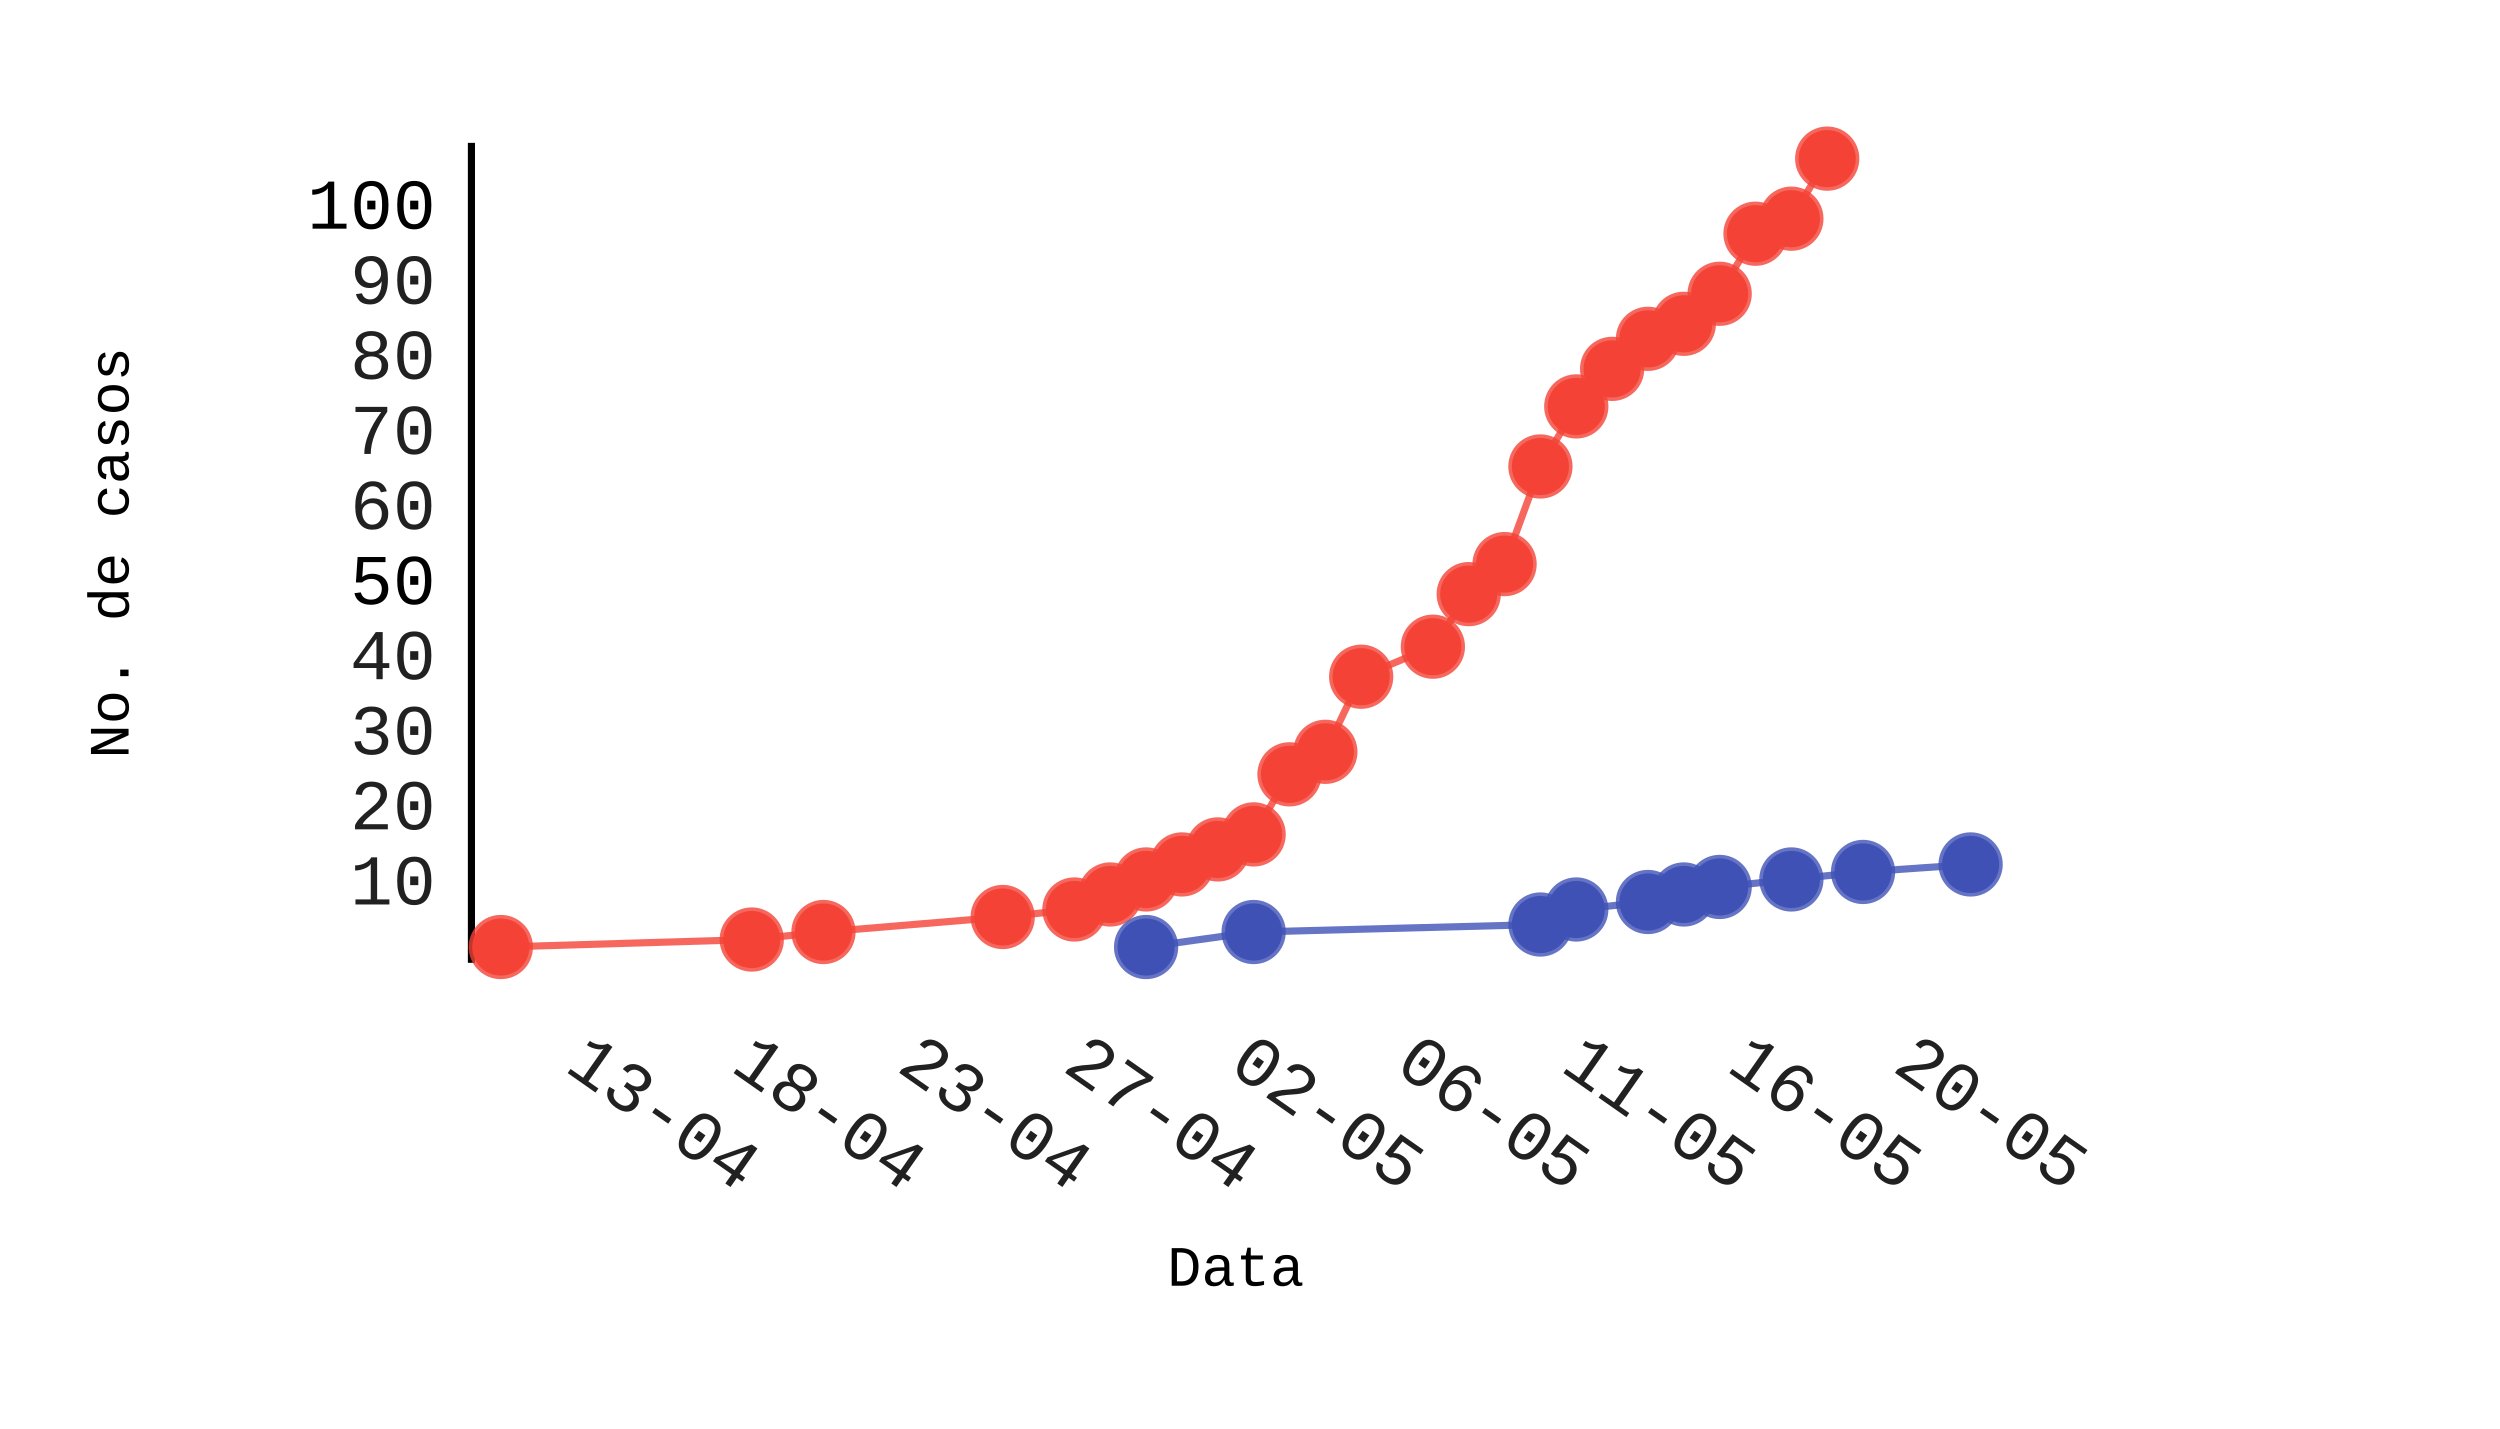
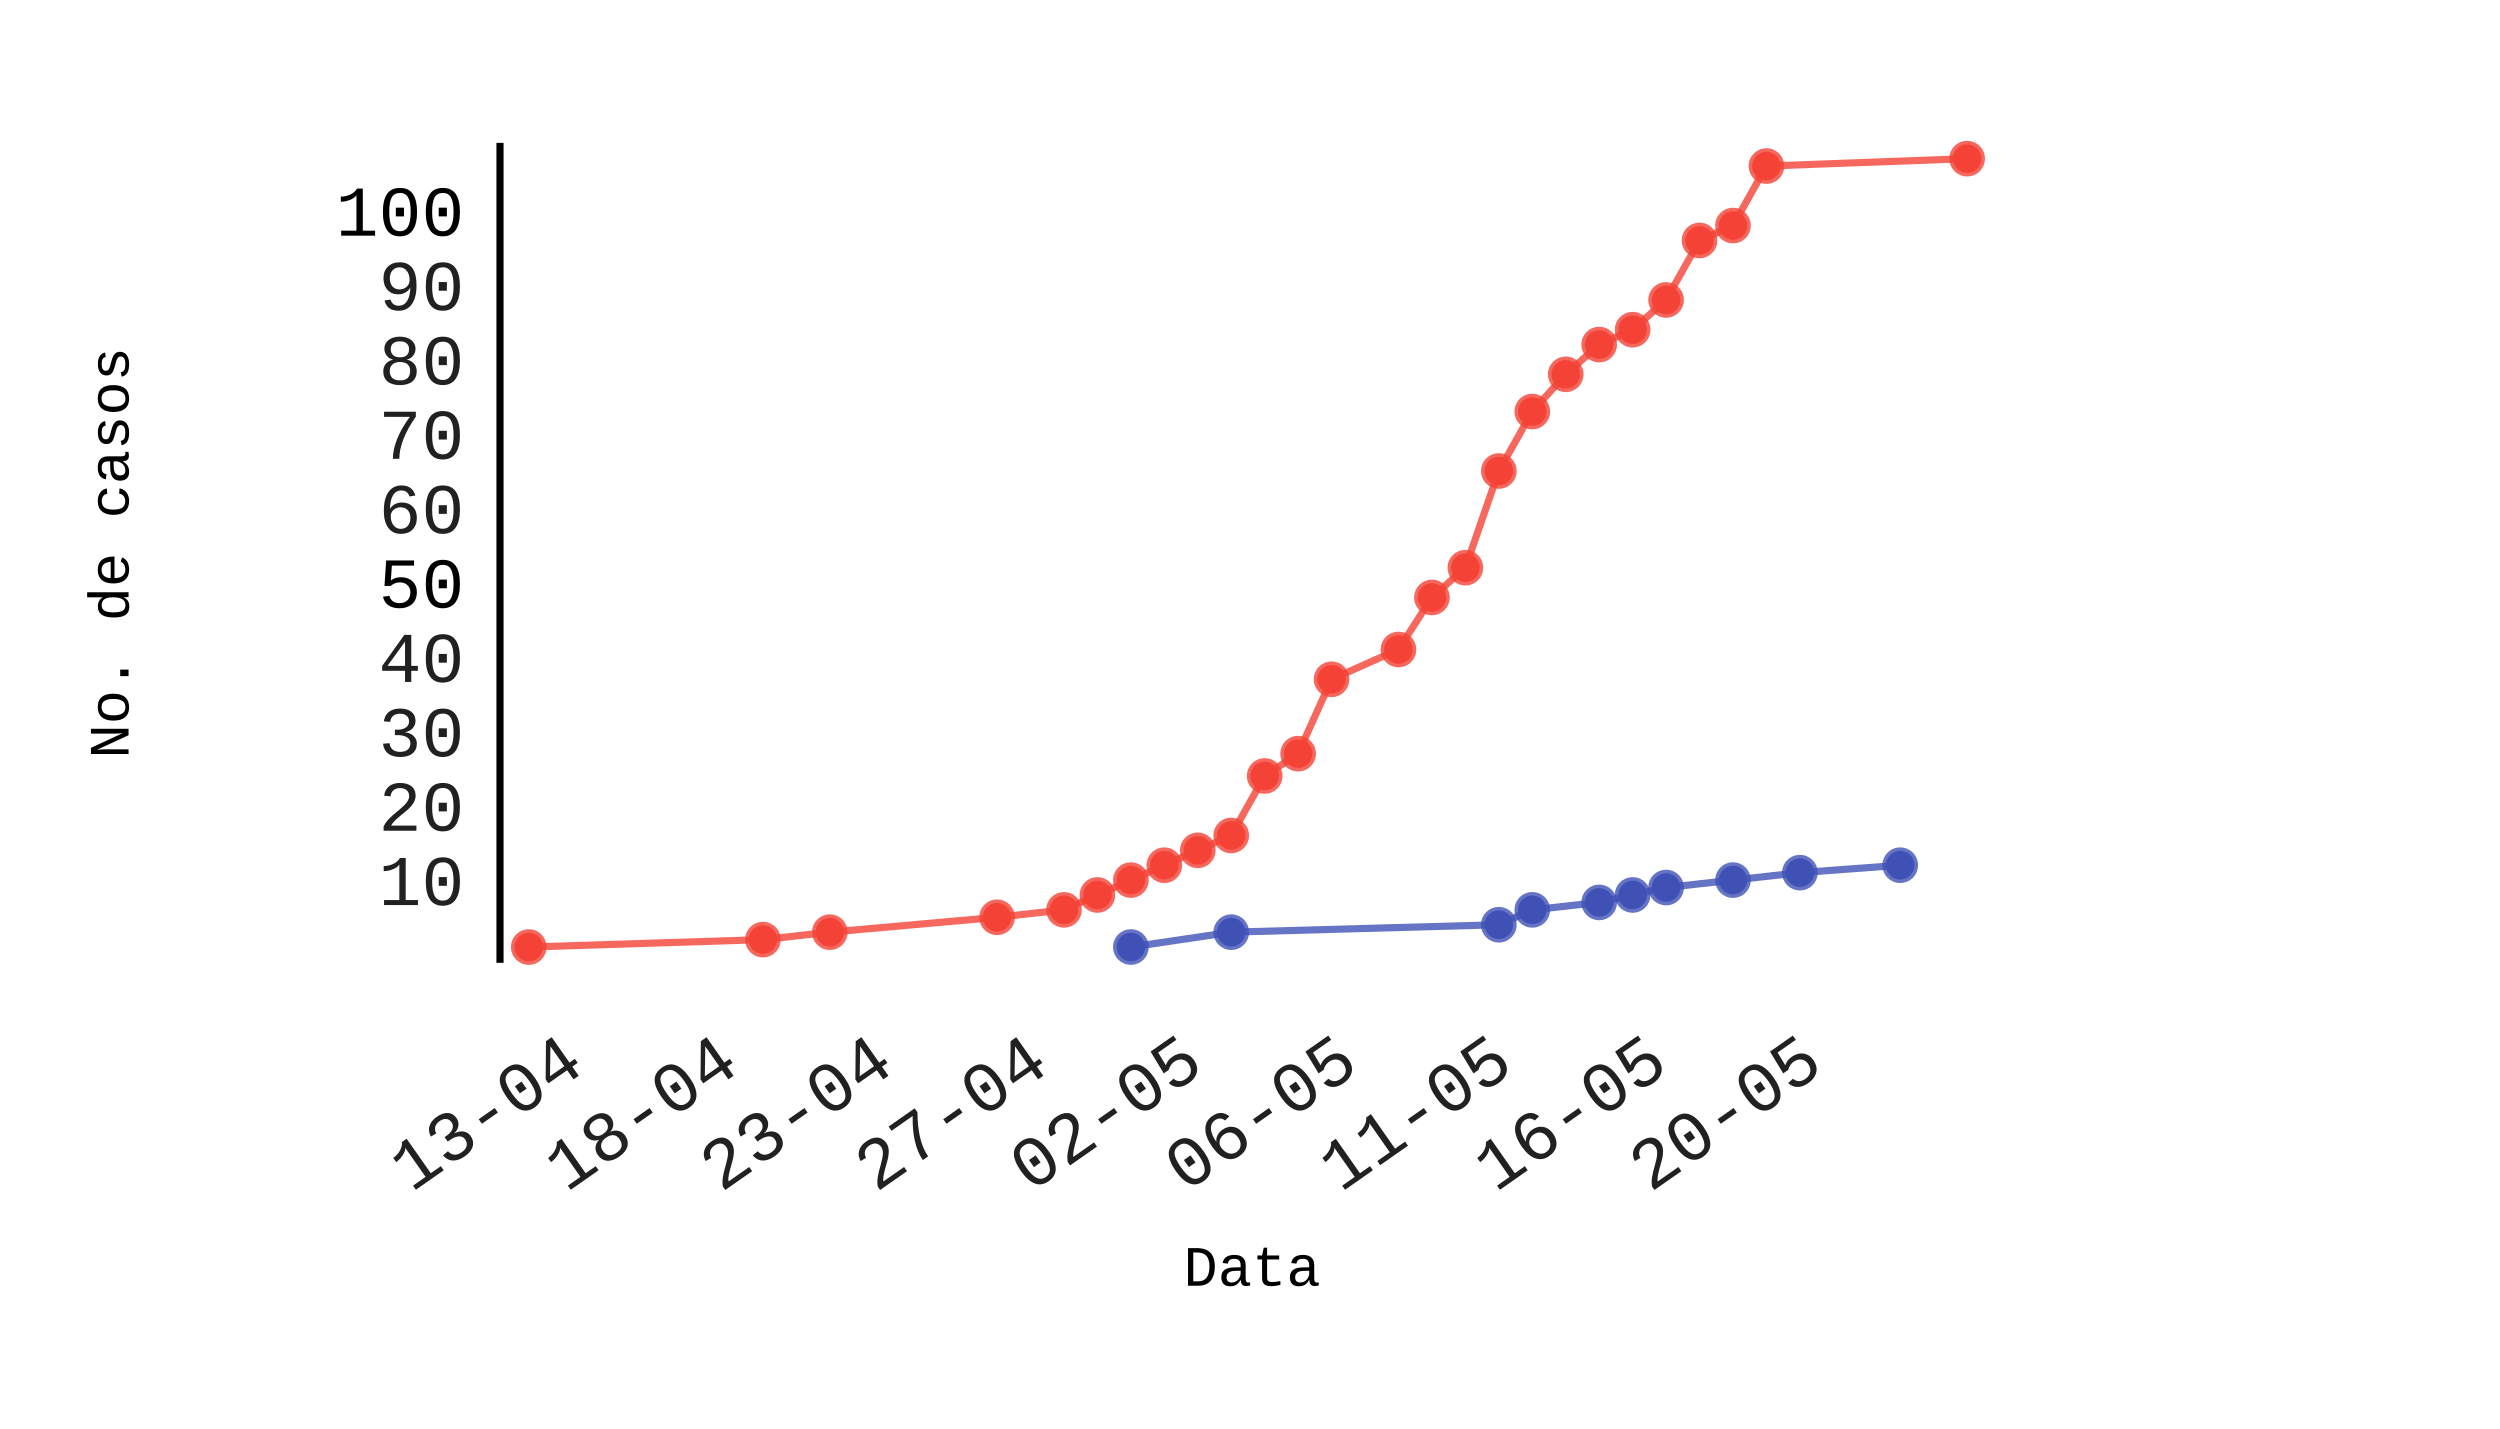
- <svg xmlns="http://www.w3.org/2000/svg" id="chart-47406c6c-70ed-4eba-9646-ad8f4ffa56dd" class="pygal-chart" viewBox="0 0 350 200" width="350" height="200">
+ <svg xmlns="http://www.w3.org/2000/svg" id="chart-11616925-ca8a-4602-9fea-054448396c7f" class="pygal-chart" viewBox="0 0 350 200" width="350" height="200">
  <defs>
-     <style type="text/css">#chart-47406c6c-70ed-4eba-9646-ad8f4ffa56dd{-webkit-user-select:none;-webkit-font-smoothing:antialiased;font-family:Consolas,"Liberation Mono",Menlo,Courier,monospace}#chart-47406c6c-70ed-4eba-9646-ad8f4ffa56dd .title{font-family:Consolas,"Liberation Mono",Menlo,Courier,monospace;font-size:8px}#chart-47406c6c-70ed-4eba-9646-ad8f4ffa56dd .legends .legend text{font-family:Consolas,"Liberation Mono",Menlo,Courier,monospace;font-size:14px}#chart-47406c6c-70ed-4eba-9646-ad8f4ffa56dd .axis text{font-family:Consolas,"Liberation Mono",Menlo,Courier,monospace;font-size:10px}#chart-47406c6c-70ed-4eba-9646-ad8f4ffa56dd .axis text.major{font-family:Consolas,"Liberation Mono",Menlo,Courier,monospace;font-size:10px}#chart-47406c6c-70ed-4eba-9646-ad8f4ffa56dd .text-overlay text.value{font-family:Consolas,"Liberation Mono",Menlo,Courier,monospace;font-size:16px}#chart-47406c6c-70ed-4eba-9646-ad8f4ffa56dd .text-overlay text.label{font-family:Consolas,"Liberation Mono",Menlo,Courier,monospace;font-size:10px}#chart-47406c6c-70ed-4eba-9646-ad8f4ffa56dd .tooltip{font-family:Consolas,"Liberation Mono",Menlo,Courier,monospace;font-size:14px}#chart-47406c6c-70ed-4eba-9646-ad8f4ffa56dd text.no_data{font-family:Consolas,"Liberation Mono",Menlo,Courier,monospace;font-size:64px}
- #chart-47406c6c-70ed-4eba-9646-ad8f4ffa56dd{background-color:transparent}#chart-47406c6c-70ed-4eba-9646-ad8f4ffa56dd path,#chart-47406c6c-70ed-4eba-9646-ad8f4ffa56dd line,#chart-47406c6c-70ed-4eba-9646-ad8f4ffa56dd rect,#chart-47406c6c-70ed-4eba-9646-ad8f4ffa56dd circle{-webkit-transition:150ms;-moz-transition:150ms;transition:150ms}#chart-47406c6c-70ed-4eba-9646-ad8f4ffa56dd .graph &gt; .background{fill:transparent}#chart-47406c6c-70ed-4eba-9646-ad8f4ffa56dd .plot &gt; .background{fill:rgba(255,255,255,1)}#chart-47406c6c-70ed-4eba-9646-ad8f4ffa56dd .graph{fill:rgba(0,0,0,.87)}#chart-47406c6c-70ed-4eba-9646-ad8f4ffa56dd text.no_data{fill:rgba(0,0,0,1)}#chart-47406c6c-70ed-4eba-9646-ad8f4ffa56dd .title{fill:rgba(0,0,0,1)}#chart-47406c6c-70ed-4eba-9646-ad8f4ffa56dd .legends .legend text{fill:rgba(0,0,0,.87)}#chart-47406c6c-70ed-4eba-9646-ad8f4ffa56dd .legends .legend:hover text{fill:rgba(0,0,0,1)}#chart-47406c6c-70ed-4eba-9646-ad8f4ffa56dd .axis .line{stroke:rgba(0,0,0,1)}#chart-47406c6c-70ed-4eba-9646-ad8f4ffa56dd .axis .guide.line{stroke:rgba(0,0,0,.54)}#chart-47406c6c-70ed-4eba-9646-ad8f4ffa56dd .axis .major.line{stroke:rgba(0,0,0,.87)}#chart-47406c6c-70ed-4eba-9646-ad8f4ffa56dd .axis text.major{fill:rgba(0,0,0,1)}#chart-47406c6c-70ed-4eba-9646-ad8f4ffa56dd .axis.y .guides:hover .guide.line,#chart-47406c6c-70ed-4eba-9646-ad8f4ffa56dd .line-graph .axis.x .guides:hover .guide.line,#chart-47406c6c-70ed-4eba-9646-ad8f4ffa56dd .stackedline-graph .axis.x .guides:hover .guide.line,#chart-47406c6c-70ed-4eba-9646-ad8f4ffa56dd .xy-graph .axis.x .guides:hover .guide.line{stroke:rgba(0,0,0,1)}#chart-47406c6c-70ed-4eba-9646-ad8f4ffa56dd .axis .guides:hover text{fill:rgba(0,0,0,1)}#chart-47406c6c-70ed-4eba-9646-ad8f4ffa56dd .reactive{fill-opacity:.7;stroke-opacity:.8}#chart-47406c6c-70ed-4eba-9646-ad8f4ffa56dd .ci{stroke:rgba(0,0,0,.87)}#chart-47406c6c-70ed-4eba-9646-ad8f4ffa56dd .reactive.active,#chart-47406c6c-70ed-4eba-9646-ad8f4ffa56dd .active .reactive{fill-opacity:.8;stroke-opacity:.9;stroke-width:4}#chart-47406c6c-70ed-4eba-9646-ad8f4ffa56dd .ci .reactive.active{stroke-width:1.5}#chart-47406c6c-70ed-4eba-9646-ad8f4ffa56dd .series text{fill:rgba(0,0,0,1)}#chart-47406c6c-70ed-4eba-9646-ad8f4ffa56dd .tooltip rect{fill:rgba(255,255,255,1);stroke:rgba(0,0,0,1);-webkit-transition:opacity 150ms;-moz-transition:opacity 150ms;transition:opacity 150ms}#chart-47406c6c-70ed-4eba-9646-ad8f4ffa56dd .tooltip .label{fill:rgba(0,0,0,.87)}#chart-47406c6c-70ed-4eba-9646-ad8f4ffa56dd .tooltip .label{fill:rgba(0,0,0,.87)}#chart-47406c6c-70ed-4eba-9646-ad8f4ffa56dd .tooltip .legend{font-size:.8em;fill:rgba(0,0,0,.54)}#chart-47406c6c-70ed-4eba-9646-ad8f4ffa56dd .tooltip .x_label{font-size:.6em;fill:rgba(0,0,0,1)}#chart-47406c6c-70ed-4eba-9646-ad8f4ffa56dd .tooltip .xlink{font-size:.5em;text-decoration:underline}#chart-47406c6c-70ed-4eba-9646-ad8f4ffa56dd .tooltip .value{font-size:1.5em}#chart-47406c6c-70ed-4eba-9646-ad8f4ffa56dd .bound{font-size:.5em}#chart-47406c6c-70ed-4eba-9646-ad8f4ffa56dd .max-value{font-size:.75em;fill:rgba(0,0,0,.54)}#chart-47406c6c-70ed-4eba-9646-ad8f4ffa56dd .map-element{fill:rgba(255,255,255,1);stroke:rgba(0,0,0,.54) !important}#chart-47406c6c-70ed-4eba-9646-ad8f4ffa56dd .map-element .reactive{fill-opacity:inherit;stroke-opacity:inherit}#chart-47406c6c-70ed-4eba-9646-ad8f4ffa56dd .color-0,#chart-47406c6c-70ed-4eba-9646-ad8f4ffa56dd .color-0 a:visited{stroke:#F44336;fill:#F44336}#chart-47406c6c-70ed-4eba-9646-ad8f4ffa56dd .color-1,#chart-47406c6c-70ed-4eba-9646-ad8f4ffa56dd .color-1 a:visited{stroke:#3F51B5;fill:#3F51B5}#chart-47406c6c-70ed-4eba-9646-ad8f4ffa56dd .text-overlay .color-0 text{fill:black}#chart-47406c6c-70ed-4eba-9646-ad8f4ffa56dd .text-overlay .color-1 text{fill:black}
- #chart-47406c6c-70ed-4eba-9646-ad8f4ffa56dd text.no_data{text-anchor:middle}#chart-47406c6c-70ed-4eba-9646-ad8f4ffa56dd .guide.line{fill:none}#chart-47406c6c-70ed-4eba-9646-ad8f4ffa56dd .centered{text-anchor:middle}#chart-47406c6c-70ed-4eba-9646-ad8f4ffa56dd .title{text-anchor:middle}#chart-47406c6c-70ed-4eba-9646-ad8f4ffa56dd .legends .legend text{fill-opacity:1}#chart-47406c6c-70ed-4eba-9646-ad8f4ffa56dd .axis.x text{text-anchor:middle}#chart-47406c6c-70ed-4eba-9646-ad8f4ffa56dd .axis.x:not(.web) text[transform]{text-anchor:start}#chart-47406c6c-70ed-4eba-9646-ad8f4ffa56dd .axis.x:not(.web) text[transform].backwards{text-anchor:end}#chart-47406c6c-70ed-4eba-9646-ad8f4ffa56dd .axis.y text{text-anchor:end}#chart-47406c6c-70ed-4eba-9646-ad8f4ffa56dd .axis.y text[transform].backwards{text-anchor:start}#chart-47406c6c-70ed-4eba-9646-ad8f4ffa56dd .axis.y2 text{text-anchor:start}#chart-47406c6c-70ed-4eba-9646-ad8f4ffa56dd .axis.y2 text[transform].backwards{text-anchor:end}#chart-47406c6c-70ed-4eba-9646-ad8f4ffa56dd .axis .guide.line{stroke-dasharray:4,4}#chart-47406c6c-70ed-4eba-9646-ad8f4ffa56dd .axis .major.guide.line{stroke-dasharray:6,6}#chart-47406c6c-70ed-4eba-9646-ad8f4ffa56dd .horizontal .axis.y .guide.line,#chart-47406c6c-70ed-4eba-9646-ad8f4ffa56dd .horizontal .axis.y2 .guide.line,#chart-47406c6c-70ed-4eba-9646-ad8f4ffa56dd .vertical .axis.x .guide.line{opacity:0}#chart-47406c6c-70ed-4eba-9646-ad8f4ffa56dd .horizontal .axis.always_show .guide.line,#chart-47406c6c-70ed-4eba-9646-ad8f4ffa56dd .vertical .axis.always_show .guide.line{opacity:1 !important}#chart-47406c6c-70ed-4eba-9646-ad8f4ffa56dd .axis.y .guides:hover .guide.line,#chart-47406c6c-70ed-4eba-9646-ad8f4ffa56dd .axis.y2 .guides:hover .guide.line,#chart-47406c6c-70ed-4eba-9646-ad8f4ffa56dd .axis.x .guides:hover .guide.line{opacity:1}#chart-47406c6c-70ed-4eba-9646-ad8f4ffa56dd .axis .guides:hover text{opacity:1}#chart-47406c6c-70ed-4eba-9646-ad8f4ffa56dd .nofill{fill:none}#chart-47406c6c-70ed-4eba-9646-ad8f4ffa56dd .subtle-fill{fill-opacity:.2}#chart-47406c6c-70ed-4eba-9646-ad8f4ffa56dd .dot{stroke-width:1px;fill-opacity:1}#chart-47406c6c-70ed-4eba-9646-ad8f4ffa56dd .dot.active{stroke-width:5px}#chart-47406c6c-70ed-4eba-9646-ad8f4ffa56dd .dot.negative{fill:transparent}#chart-47406c6c-70ed-4eba-9646-ad8f4ffa56dd text,#chart-47406c6c-70ed-4eba-9646-ad8f4ffa56dd tspan{stroke:none !important}#chart-47406c6c-70ed-4eba-9646-ad8f4ffa56dd .series text.active{opacity:1}#chart-47406c6c-70ed-4eba-9646-ad8f4ffa56dd .tooltip rect{fill-opacity:.95;stroke-width:.5}#chart-47406c6c-70ed-4eba-9646-ad8f4ffa56dd .tooltip text{fill-opacity:1}#chart-47406c6c-70ed-4eba-9646-ad8f4ffa56dd .showable{visibility:hidden}#chart-47406c6c-70ed-4eba-9646-ad8f4ffa56dd .showable.shown{visibility:visible}#chart-47406c6c-70ed-4eba-9646-ad8f4ffa56dd .gauge-background{fill:rgba(229,229,229,1);stroke:none}#chart-47406c6c-70ed-4eba-9646-ad8f4ffa56dd .bg-lines{stroke:transparent;stroke-width:2px}</style>
+     <style type="text/css">#chart-11616925-ca8a-4602-9fea-054448396c7f{-webkit-user-select:none;-webkit-font-smoothing:antialiased;font-family:Consolas,"Liberation Mono",Menlo,Courier,monospace}#chart-11616925-ca8a-4602-9fea-054448396c7f .title{font-family:Consolas,"Liberation Mono",Menlo,Courier,monospace;font-size:8px}#chart-11616925-ca8a-4602-9fea-054448396c7f .legends .legend text{font-family:Consolas,"Liberation Mono",Menlo,Courier,monospace;font-size:14px}#chart-11616925-ca8a-4602-9fea-054448396c7f .axis text{font-family:Consolas,"Liberation Mono",Menlo,Courier,monospace;font-size:10px}#chart-11616925-ca8a-4602-9fea-054448396c7f .axis text.major{font-family:Consolas,"Liberation Mono",Menlo,Courier,monospace;font-size:10px}#chart-11616925-ca8a-4602-9fea-054448396c7f .text-overlay text.value{font-family:Consolas,"Liberation Mono",Menlo,Courier,monospace;font-size:16px}#chart-11616925-ca8a-4602-9fea-054448396c7f .text-overlay text.label{font-family:Consolas,"Liberation Mono",Menlo,Courier,monospace;font-size:10px}#chart-11616925-ca8a-4602-9fea-054448396c7f .tooltip{font-family:Consolas,"Liberation Mono",Menlo,Courier,monospace;font-size:14px}#chart-11616925-ca8a-4602-9fea-054448396c7f text.no_data{font-family:Consolas,"Liberation Mono",Menlo,Courier,monospace;font-size:64px}
+ #chart-11616925-ca8a-4602-9fea-054448396c7f{background-color:transparent}#chart-11616925-ca8a-4602-9fea-054448396c7f path,#chart-11616925-ca8a-4602-9fea-054448396c7f line,#chart-11616925-ca8a-4602-9fea-054448396c7f rect,#chart-11616925-ca8a-4602-9fea-054448396c7f circle{-webkit-transition:150ms;-moz-transition:150ms;transition:150ms}#chart-11616925-ca8a-4602-9fea-054448396c7f .graph &gt; .background{fill:transparent}#chart-11616925-ca8a-4602-9fea-054448396c7f .plot &gt; .background{fill:rgba(255,255,255,1)}#chart-11616925-ca8a-4602-9fea-054448396c7f .graph{fill:rgba(0,0,0,.87)}#chart-11616925-ca8a-4602-9fea-054448396c7f text.no_data{fill:rgba(0,0,0,1)}#chart-11616925-ca8a-4602-9fea-054448396c7f .title{fill:rgba(0,0,0,1)}#chart-11616925-ca8a-4602-9fea-054448396c7f .legends .legend text{fill:rgba(0,0,0,.87)}#chart-11616925-ca8a-4602-9fea-054448396c7f .legends .legend:hover text{fill:rgba(0,0,0,1)}#chart-11616925-ca8a-4602-9fea-054448396c7f .axis .line{stroke:rgba(0,0,0,1)}#chart-11616925-ca8a-4602-9fea-054448396c7f .axis .guide.line{stroke:rgba(0,0,0,.54)}#chart-11616925-ca8a-4602-9fea-054448396c7f .axis .major.line{stroke:rgba(0,0,0,.87)}#chart-11616925-ca8a-4602-9fea-054448396c7f .axis text.major{fill:rgba(0,0,0,1)}#chart-11616925-ca8a-4602-9fea-054448396c7f .axis.y .guides:hover .guide.line,#chart-11616925-ca8a-4602-9fea-054448396c7f .line-graph .axis.x .guides:hover .guide.line,#chart-11616925-ca8a-4602-9fea-054448396c7f .stackedline-graph .axis.x .guides:hover .guide.line,#chart-11616925-ca8a-4602-9fea-054448396c7f .xy-graph .axis.x .guides:hover .guide.line{stroke:rgba(0,0,0,1)}#chart-11616925-ca8a-4602-9fea-054448396c7f .axis .guides:hover text{fill:rgba(0,0,0,1)}#chart-11616925-ca8a-4602-9fea-054448396c7f .reactive{fill-opacity:.7;stroke-opacity:.8}#chart-11616925-ca8a-4602-9fea-054448396c7f .ci{stroke:rgba(0,0,0,.87)}#chart-11616925-ca8a-4602-9fea-054448396c7f .reactive.active,#chart-11616925-ca8a-4602-9fea-054448396c7f .active .reactive{fill-opacity:.8;stroke-opacity:.9;stroke-width:4}#chart-11616925-ca8a-4602-9fea-054448396c7f .ci .reactive.active{stroke-width:1.5}#chart-11616925-ca8a-4602-9fea-054448396c7f .series text{fill:rgba(0,0,0,1)}#chart-11616925-ca8a-4602-9fea-054448396c7f .tooltip rect{fill:rgba(255,255,255,1);stroke:rgba(0,0,0,1);-webkit-transition:opacity 150ms;-moz-transition:opacity 150ms;transition:opacity 150ms}#chart-11616925-ca8a-4602-9fea-054448396c7f .tooltip .label{fill:rgba(0,0,0,.87)}#chart-11616925-ca8a-4602-9fea-054448396c7f .tooltip .label{fill:rgba(0,0,0,.87)}#chart-11616925-ca8a-4602-9fea-054448396c7f .tooltip .legend{font-size:.8em;fill:rgba(0,0,0,.54)}#chart-11616925-ca8a-4602-9fea-054448396c7f .tooltip .x_label{font-size:.6em;fill:rgba(0,0,0,1)}#chart-11616925-ca8a-4602-9fea-054448396c7f .tooltip .xlink{font-size:.5em;text-decoration:underline}#chart-11616925-ca8a-4602-9fea-054448396c7f .tooltip .value{font-size:1.5em}#chart-11616925-ca8a-4602-9fea-054448396c7f .bound{font-size:.5em}#chart-11616925-ca8a-4602-9fea-054448396c7f .max-value{font-size:.75em;fill:rgba(0,0,0,.54)}#chart-11616925-ca8a-4602-9fea-054448396c7f .map-element{fill:rgba(255,255,255,1);stroke:rgba(0,0,0,.54) !important}#chart-11616925-ca8a-4602-9fea-054448396c7f .map-element .reactive{fill-opacity:inherit;stroke-opacity:inherit}#chart-11616925-ca8a-4602-9fea-054448396c7f .color-0,#chart-11616925-ca8a-4602-9fea-054448396c7f .color-0 a:visited{stroke:#F44336;fill:#F44336}#chart-11616925-ca8a-4602-9fea-054448396c7f .color-1,#chart-11616925-ca8a-4602-9fea-054448396c7f .color-1 a:visited{stroke:#3F51B5;fill:#3F51B5}#chart-11616925-ca8a-4602-9fea-054448396c7f .text-overlay .color-0 text{fill:black}#chart-11616925-ca8a-4602-9fea-054448396c7f .text-overlay .color-1 text{fill:black}
+ #chart-11616925-ca8a-4602-9fea-054448396c7f text.no_data{text-anchor:middle}#chart-11616925-ca8a-4602-9fea-054448396c7f .guide.line{fill:none}#chart-11616925-ca8a-4602-9fea-054448396c7f .centered{text-anchor:middle}#chart-11616925-ca8a-4602-9fea-054448396c7f .title{text-anchor:middle}#chart-11616925-ca8a-4602-9fea-054448396c7f .legends .legend text{fill-opacity:1}#chart-11616925-ca8a-4602-9fea-054448396c7f .axis.x text{text-anchor:middle}#chart-11616925-ca8a-4602-9fea-054448396c7f .axis.x:not(.web) text[transform]{text-anchor:start}#chart-11616925-ca8a-4602-9fea-054448396c7f .axis.x:not(.web) text[transform].backwards{text-anchor:end}#chart-11616925-ca8a-4602-9fea-054448396c7f .axis.y text{text-anchor:end}#chart-11616925-ca8a-4602-9fea-054448396c7f .axis.y text[transform].backwards{text-anchor:start}#chart-11616925-ca8a-4602-9fea-054448396c7f .axis.y2 text{text-anchor:start}#chart-11616925-ca8a-4602-9fea-054448396c7f .axis.y2 text[transform].backwards{text-anchor:end}#chart-11616925-ca8a-4602-9fea-054448396c7f .axis .guide.line{stroke-dasharray:4,4}#chart-11616925-ca8a-4602-9fea-054448396c7f .axis .major.guide.line{stroke-dasharray:6,6}#chart-11616925-ca8a-4602-9fea-054448396c7f .horizontal .axis.y .guide.line,#chart-11616925-ca8a-4602-9fea-054448396c7f .horizontal .axis.y2 .guide.line,#chart-11616925-ca8a-4602-9fea-054448396c7f .vertical .axis.x .guide.line{opacity:0}#chart-11616925-ca8a-4602-9fea-054448396c7f .horizontal .axis.always_show .guide.line,#chart-11616925-ca8a-4602-9fea-054448396c7f .vertical .axis.always_show .guide.line{opacity:1 !important}#chart-11616925-ca8a-4602-9fea-054448396c7f .axis.y .guides:hover .guide.line,#chart-11616925-ca8a-4602-9fea-054448396c7f .axis.y2 .guides:hover .guide.line,#chart-11616925-ca8a-4602-9fea-054448396c7f .axis.x .guides:hover .guide.line{opacity:1}#chart-11616925-ca8a-4602-9fea-054448396c7f .axis .guides:hover text{opacity:1}#chart-11616925-ca8a-4602-9fea-054448396c7f .nofill{fill:none}#chart-11616925-ca8a-4602-9fea-054448396c7f .subtle-fill{fill-opacity:.2}#chart-11616925-ca8a-4602-9fea-054448396c7f .dot{stroke-width:1px;fill-opacity:1}#chart-11616925-ca8a-4602-9fea-054448396c7f .dot.active{stroke-width:5px}#chart-11616925-ca8a-4602-9fea-054448396c7f .dot.negative{fill:transparent}#chart-11616925-ca8a-4602-9fea-054448396c7f text,#chart-11616925-ca8a-4602-9fea-054448396c7f tspan{stroke:none !important}#chart-11616925-ca8a-4602-9fea-054448396c7f .series text.active{opacity:1}#chart-11616925-ca8a-4602-9fea-054448396c7f .tooltip rect{fill-opacity:.95;stroke-width:.5}#chart-11616925-ca8a-4602-9fea-054448396c7f .tooltip text{fill-opacity:1}#chart-11616925-ca8a-4602-9fea-054448396c7f .showable{visibility:hidden}#chart-11616925-ca8a-4602-9fea-054448396c7f .showable.shown{visibility:visible}#chart-11616925-ca8a-4602-9fea-054448396c7f .gauge-background{fill:rgba(229,229,229,1);stroke:none}#chart-11616925-ca8a-4602-9fea-054448396c7f .bg-lines{stroke:transparent;stroke-width:2px}</style>
  </defs>
  <g class="graph datetimeline-graph vertical">
    <rect x="0" y="0" width="350" height="200" class="background" />
-     <g transform="translate(66, 20)" class="plot">
-       <rect x="0" y="0" width="214.0" height="114.793" class="background" />
+     <g transform="translate(70, 20)" class="plot">
+       <rect x="0" y="0" width="209.425" height="114.793" class="background" />
      <g class="axis y">
        <g class="guides">
-           <text x="-5" y="106.624" class="">10</text>
-         </g>
-         <g class="guides">
-           <text x="-5" y="96.112" class="">20</text>
-         </g>
-         <g class="guides">
-           <text x="-5" y="85.6" class="">30</text>
-         </g>
-         <g class="guides">
-           <text x="-5" y="75.088" class="">40</text>
-         </g>
-         <g class="guides">
-           <text x="-5" y="64.576" class="major">50</text>
-         </g>
-         <g class="guides">
-           <text x="-5" y="54.063" class="">60</text>
-         </g>
-         <g class="guides">
-           <text x="-5" y="43.551" class="">70</text>
-         </g>
-         <g class="guides">
-           <text x="-5" y="33.039" class="">80</text>
-         </g>
-         <g class="guides">
-           <text x="-5" y="22.527" class="">90</text>
-         </g>
-         <g class="guides">
-           <text x="-5" y="12.015" class="major">100</text>
+           <text x="-5" y="106.713" class="">10</text>
+         </g>
+         <g class="guides">
+           <text x="-5" y="96.3" class="">20</text>
+         </g>
+         <g class="guides">
+           <text x="-5" y="85.888" class="">30</text>
+         </g>
+         <g class="guides">
+           <text x="-5" y="75.475" class="">40</text>
+         </g>
+         <g class="guides">
+           <text x="-5" y="65.062" class="major">50</text>
+         </g>
+         <g class="guides">
+           <text x="-5" y="54.649" class="">60</text>
+         </g>
+         <g class="guides">
+           <text x="-5" y="44.236" class="">70</text>
+         </g>
+         <g class="guides">
+           <text x="-5" y="33.823" class="">80</text>
+         </g>
+         <g class="guides">
+           <text x="-5" y="23.41" class="">90</text>
+         </g>
+         <g class="guides">
+           <text x="-5" y="12.997" class="major">100</text>
        </g>
      </g>
      <g class="axis x">
        <path d="M0 0 v114.793" class="line" />
        <g class="guides">
-           <path d="M12.852 0 v114.793" class="guide line" />
-           <text x="12.852" y="129.793" class="" transform="rotate(35 12.85175 129.7927)">13-04</text>
-         </g>
-         <g class="guides">
-           <path d="M36.087 0 v114.793" class="guide line" />
-           <text x="36.087" y="129.793" class="" transform="rotate(35 36.08676 129.7927)">18-04</text>
-         </g>
-         <g class="guides">
-           <path d="M59.322 0 v114.793" class="guide line" />
-           <text x="59.322" y="129.793" class="" transform="rotate(35 59.32176 129.7927)">23-04</text>
-         </g>
-         <g class="guides">
-           <path d="M82.557 0 v114.793" class="guide line" />
-           <text x="82.557" y="129.793" class="" transform="rotate(35 82.55677 129.7927)">27-04</text>
-         </g>
-         <g class="guides">
-           <path d="M105.792 0 v114.793" class="guide line" />
-           <text x="105.792" y="129.793" class="" transform="rotate(35 105.7918 129.7927)">02-05</text>
-         </g>
-         <g class="guides">
-           <path d="M129.027 0 v114.793" class="guide line" />
-           <text x="129.027" y="129.793" class="" transform="rotate(35 129.0268 129.7927)">06-05</text>
-         </g>
-         <g class="guides">
-           <path d="M152.262 0 v114.793" class="guide line" />
-           <text x="152.262" y="129.793" class="" transform="rotate(35 152.2618 129.7927)">11-05</text>
-         </g>
-         <g class="guides">
-           <path d="M175.497 0 v114.793" class="guide line" />
-           <text x="175.497" y="129.793" class="" transform="rotate(35 175.4968 129.7927)">16-05</text>
-         </g>
-         <g class="guides">
-           <path d="M198.732 0 v114.793" class="guide line" />
-           <text x="198.732" y="129.793" class="" transform="rotate(35 198.7318 129.7927)">20-05</text>
+           <path d="M12.179 0 v114.793" class="guide line" />
+           <text x="12.179" y="129.793" class="backwards" transform="rotate(325 12.17937 129.7927)">13-04</text>
+         </g>
+         <g class="guides">
+           <path d="M33.86 0 v114.793" class="guide line" />
+           <text x="33.86" y="129.793" class="backwards" transform="rotate(325 33.8601 129.7927)">18-04</text>
+         </g>
+         <g class="guides">
+           <path d="M55.541 0 v114.793" class="guide line" />
+           <text x="55.541" y="129.793" class="backwards" transform="rotate(325 55.54082 129.7927)">23-04</text>
+         </g>
+         <g class="guides">
+           <path d="M77.222 0 v114.793" class="guide line" />
+           <text x="77.222" y="129.793" class="backwards" transform="rotate(325 77.22155 129.7927)">27-04</text>
+         </g>
+         <g class="guides">
+           <path d="M98.902 0 v114.793" class="guide line" />
+           <text x="98.902" y="129.793" class="backwards" transform="rotate(325 98.90228 129.7927)">02-05</text>
+         </g>
+         <g class="guides">
+           <path d="M120.583 0 v114.793" class="guide line" />
+           <text x="120.583" y="129.793" class="backwards" transform="rotate(325 120.583 129.7927)">06-05</text>
+         </g>
+         <g class="guides">
+           <path d="M142.264 0 v114.793" class="guide line" />
+           <text x="142.264" y="129.793" class="backwards" transform="rotate(325 142.2637 129.7927)">11-05</text>
+         </g>
+         <g class="guides">
+           <path d="M163.944 0 v114.793" class="guide line" />
+           <text x="163.944" y="129.793" class="backwards" transform="rotate(325 163.9445 129.7927)">16-05</text>
+         </g>
+         <g class="guides">
+           <path d="M185.625 0 v114.793" class="guide line" />
+           <text x="185.625" y="129.793" class="backwards" transform="rotate(325 185.6252 129.7927)">20-05</text>
        </g>
      </g>
      <g class="series serie-0 color-0">
-         <path d="M4.115 112.585 L39.247 111.534 49.284 110.483 74.378 108.38 84.416 107.329 89.434 105.227 94.453 103.124 99.472 101.022 104.491 98.919 109.509 96.817 114.528 88.407 119.547 85.254 124.566 74.741 134.603 70.537 139.622 63.178 144.641 58.973 149.659 45.307 154.678 36.898 159.697 31.642 164.716 27.437 169.735 25.334 174.753 21.129 179.772 12.72 184.791 10.617 189.81 2.208" class="line reactive nofill" />
+         <path d="M4.027 112.585 L36.809 111.544 46.175 110.503 69.59 108.42 78.956 107.379 83.639 105.296 88.322 103.213 93.005 101.131 97.688 99.048 102.371 96.966 107.054 88.635 111.737 85.511 116.42 75.098 125.786 70.933 130.469 63.644 135.152 59.479 139.836 45.942 144.519 37.612 149.202 32.405 153.885 28.24 158.568 26.157 163.251 21.992 167.934 13.662 172.617 11.579 177.3 3.249 205.398 2.208" class="line reactive nofill" />
      </g>
      <g class="series serie-1 color-1">
-         <path d="M94.453 112.585 L109.509 110.483 149.659 109.432 154.678 107.329 164.716 106.278 169.735 105.227 174.753 104.175 184.791 103.124 194.828 102.073 209.885 101.022" class="line reactive nofill" />
+         <path d="M88.322 112.585 L102.371 110.503 139.836 109.461 144.519 107.379 153.885 106.337 158.568 105.296 163.251 104.255 172.617 103.213 181.983 102.172 196.032 101.131" class="line reactive nofill" />
      </g>
    </g>
    <g class="titles">
-       <text x="173.0" y="180.0" class="title">Data</text>
+       <text x="175.287" y="180.0" class="title">Data</text>
      <text x="0" y="95.396" class="title" transform="rotate(-90 0 77.39635)">No. de casos</text>
    </g>
-     <g transform="translate(66, 20)" class="plot overlay">
+     <g transform="translate(70, 20)" class="plot overlay">
      <g class="series serie-0 color-0">
        <g class="dots">
-           <circle cx="4.115" cy="112.585" r="4" class="dot reactive tooltip-trigger" />
-         </g>
-         <g class="dots">
-           <circle cx="39.247" cy="111.534" r="4" class="dot reactive tooltip-trigger" />
-         </g>
-         <g class="dots">
-           <circle cx="49.284" cy="110.483" r="4" class="dot reactive tooltip-trigger" />
-         </g>
-         <g class="dots">
-           <circle cx="74.378" cy="108.38" r="4" class="dot reactive tooltip-trigger" />
-         </g>
-         <g class="dots">
-           <circle cx="84.416" cy="107.329" r="4" class="dot reactive tooltip-trigger" />
-         </g>
-         <g class="dots">
-           <circle cx="89.434" cy="105.227" r="4" class="dot reactive tooltip-trigger" />
-         </g>
-         <g class="dots">
-           <circle cx="94.453" cy="103.124" r="4" class="dot reactive tooltip-trigger" />
-         </g>
-         <g class="dots">
-           <circle cx="99.472" cy="101.022" r="4" class="dot reactive tooltip-trigger" />
-         </g>
-         <g class="dots">
-           <circle cx="104.491" cy="98.919" r="4" class="dot reactive tooltip-trigger" />
-         </g>
-         <g class="dots">
-           <circle cx="109.509" cy="96.817" r="4" class="dot reactive tooltip-trigger" />
-         </g>
-         <g class="dots">
-           <circle cx="114.528" cy="88.407" r="4" class="dot reactive tooltip-trigger" />
-         </g>
-         <g class="dots">
-           <circle cx="119.547" cy="85.254" r="4" class="dot reactive tooltip-trigger" />
-         </g>
-         <g class="dots">
-           <circle cx="124.566" cy="74.741" r="4" class="dot reactive tooltip-trigger" />
-         </g>
-         <g class="dots">
-           <circle cx="134.603" cy="70.537" r="4" class="dot reactive tooltip-trigger" />
-         </g>
-         <g class="dots">
-           <circle cx="139.622" cy="63.178" r="4" class="dot reactive tooltip-trigger" />
-         </g>
-         <g class="dots">
-           <circle cx="144.641" cy="58.973" r="4" class="dot reactive tooltip-trigger" />
-         </g>
-         <g class="dots">
-           <circle cx="149.659" cy="45.307" r="4" class="dot reactive tooltip-trigger" />
-         </g>
-         <g class="dots">
-           <circle cx="154.678" cy="36.898" r="4" class="dot reactive tooltip-trigger" />
-         </g>
-         <g class="dots">
-           <circle cx="159.697" cy="31.642" r="4" class="dot reactive tooltip-trigger" />
-         </g>
-         <g class="dots">
-           <circle cx="164.716" cy="27.437" r="4" class="dot reactive tooltip-trigger" />
-         </g>
-         <g class="dots">
-           <circle cx="169.735" cy="25.334" r="4" class="dot reactive tooltip-trigger" />
-         </g>
-         <g class="dots">
-           <circle cx="174.753" cy="21.129" r="4" class="dot reactive tooltip-trigger" />
-         </g>
-         <g class="dots">
-           <circle cx="179.772" cy="12.72" r="4" class="dot reactive tooltip-trigger" />
-         </g>
-         <g class="dots">
-           <circle cx="184.791" cy="10.617" r="4" class="dot reactive tooltip-trigger" />
-         </g>
-         <g class="dots">
-           <circle cx="189.81" cy="2.208" r="4" class="dot reactive tooltip-trigger" />
+           <circle cx="4.027" cy="112.585" r="2" class="dot reactive tooltip-trigger" />
+         </g>
+         <g class="dots">
+           <circle cx="36.809" cy="111.544" r="2" class="dot reactive tooltip-trigger" />
+         </g>
+         <g class="dots">
+           <circle cx="46.175" cy="110.503" r="2" class="dot reactive tooltip-trigger" />
+         </g>
+         <g class="dots">
+           <circle cx="69.59" cy="108.42" r="2" class="dot reactive tooltip-trigger" />
+         </g>
+         <g class="dots">
+           <circle cx="78.956" cy="107.379" r="2" class="dot reactive tooltip-trigger" />
+         </g>
+         <g class="dots">
+           <circle cx="83.639" cy="105.296" r="2" class="dot reactive tooltip-trigger" />
+         </g>
+         <g class="dots">
+           <circle cx="88.322" cy="103.213" r="2" class="dot reactive tooltip-trigger" />
+         </g>
+         <g class="dots">
+           <circle cx="93.005" cy="101.131" r="2" class="dot reactive tooltip-trigger" />
+         </g>
+         <g class="dots">
+           <circle cx="97.688" cy="99.048" r="2" class="dot reactive tooltip-trigger" />
+         </g>
+         <g class="dots">
+           <circle cx="102.371" cy="96.966" r="2" class="dot reactive tooltip-trigger" />
+         </g>
+         <g class="dots">
+           <circle cx="107.054" cy="88.635" r="2" class="dot reactive tooltip-trigger" />
+         </g>
+         <g class="dots">
+           <circle cx="111.737" cy="85.511" r="2" class="dot reactive tooltip-trigger" />
+         </g>
+         <g class="dots">
+           <circle cx="116.42" cy="75.098" r="2" class="dot reactive tooltip-trigger" />
+         </g>
+         <g class="dots">
+           <circle cx="125.786" cy="70.933" r="2" class="dot reactive tooltip-trigger" />
+         </g>
+         <g class="dots">
+           <circle cx="130.469" cy="63.644" r="2" class="dot reactive tooltip-trigger" />
+         </g>
+         <g class="dots">
+           <circle cx="135.152" cy="59.479" r="2" class="dot reactive tooltip-trigger" />
+         </g>
+         <g class="dots">
+           <circle cx="139.836" cy="45.942" r="2" class="dot reactive tooltip-trigger" />
+         </g>
+         <g class="dots">
+           <circle cx="144.519" cy="37.612" r="2" class="dot reactive tooltip-trigger" />
+         </g>
+         <g class="dots">
+           <circle cx="149.202" cy="32.405" r="2" class="dot reactive tooltip-trigger" />
+         </g>
+         <g class="dots">
+           <circle cx="153.885" cy="28.24" r="2" class="dot reactive tooltip-trigger" />
+         </g>
+         <g class="dots">
+           <circle cx="158.568" cy="26.157" r="2" class="dot reactive tooltip-trigger" />
+         </g>
+         <g class="dots">
+           <circle cx="163.251" cy="21.992" r="2" class="dot reactive tooltip-trigger" />
+         </g>
+         <g class="dots">
+           <circle cx="167.934" cy="13.662" r="2" class="dot reactive tooltip-trigger" />
+         </g>
+         <g class="dots">
+           <circle cx="172.617" cy="11.579" r="2" class="dot reactive tooltip-trigger" />
+         </g>
+         <g class="dots">
+           <circle cx="177.3" cy="3.249" r="2" class="dot reactive tooltip-trigger" />
+         </g>
+         <g class="dots">
+           <circle cx="205.398" cy="2.208" r="2" class="dot reactive tooltip-trigger" />
        </g>
      </g>
      <g class="series serie-1 color-1">
        <g class="dots">
-           <circle cx="94.453" cy="112.585" r="4" class="dot reactive tooltip-trigger" />
-         </g>
-         <g class="dots">
-           <circle cx="109.509" cy="110.483" r="4" class="dot reactive tooltip-trigger" />
-         </g>
-         <g class="dots">
-           <circle cx="149.659" cy="109.432" r="4" class="dot reactive tooltip-trigger" />
-         </g>
-         <g class="dots">
-           <circle cx="154.678" cy="107.329" r="4" class="dot reactive tooltip-trigger" />
-         </g>
-         <g class="dots">
-           <circle cx="164.716" cy="106.278" r="4" class="dot reactive tooltip-trigger" />
-         </g>
-         <g class="dots">
-           <circle cx="169.735" cy="105.227" r="4" class="dot reactive tooltip-trigger" />
-         </g>
-         <g class="dots">
-           <circle cx="174.753" cy="104.175" r="4" class="dot reactive tooltip-trigger" />
-         </g>
-         <g class="dots">
-           <circle cx="184.791" cy="103.124" r="4" class="dot reactive tooltip-trigger" />
-         </g>
-         <g class="dots">
-           <circle cx="194.828" cy="102.073" r="4" class="dot reactive tooltip-trigger" />
-         </g>
-         <g class="dots">
-           <circle cx="209.885" cy="101.022" r="4" class="dot reactive tooltip-trigger" />
-         </g>
-       </g>
-     </g>
-     <g transform="translate(66, 20)" class="plot text-overlay">
+           <circle cx="88.322" cy="112.585" r="2" class="dot reactive tooltip-trigger" />
+         </g>
+         <g class="dots">
+           <circle cx="102.371" cy="110.503" r="2" class="dot reactive tooltip-trigger" />
+         </g>
+         <g class="dots">
+           <circle cx="139.836" cy="109.461" r="2" class="dot reactive tooltip-trigger" />
+         </g>
+         <g class="dots">
+           <circle cx="144.519" cy="107.379" r="2" class="dot reactive tooltip-trigger" />
+         </g>
+         <g class="dots">
+           <circle cx="153.885" cy="106.337" r="2" class="dot reactive tooltip-trigger" />
+         </g>
+         <g class="dots">
+           <circle cx="158.568" cy="105.296" r="2" class="dot reactive tooltip-trigger" />
+         </g>
+         <g class="dots">
+           <circle cx="163.251" cy="104.255" r="2" class="dot reactive tooltip-trigger" />
+         </g>
+         <g class="dots">
+           <circle cx="172.617" cy="103.213" r="2" class="dot reactive tooltip-trigger" />
+         </g>
+         <g class="dots">
+           <circle cx="181.983" cy="102.172" r="2" class="dot reactive tooltip-trigger" />
+         </g>
+         <g class="dots">
+           <circle cx="196.032" cy="101.131" r="2" class="dot reactive tooltip-trigger" />
+         </g>
+       </g>
+     </g>
+     <g transform="translate(70, 20)" class="plot text-overlay">
      <g class="series serie-0 color-0" />
      <g class="series serie-1 color-1" />
    </g>
-     <g transform="translate(66, 20)" class="plot tooltip-overlay">
+     <g transform="translate(70, 20)" class="plot tooltip-overlay">
      <g transform="translate(0 0)" style="opacity: 0" class="tooltip">
        <rect rx="10" ry="10" width="0" height="0" class="tooltip-box" />
        <g class="text" />
      </g>
    </g>
  </g>
</svg>
